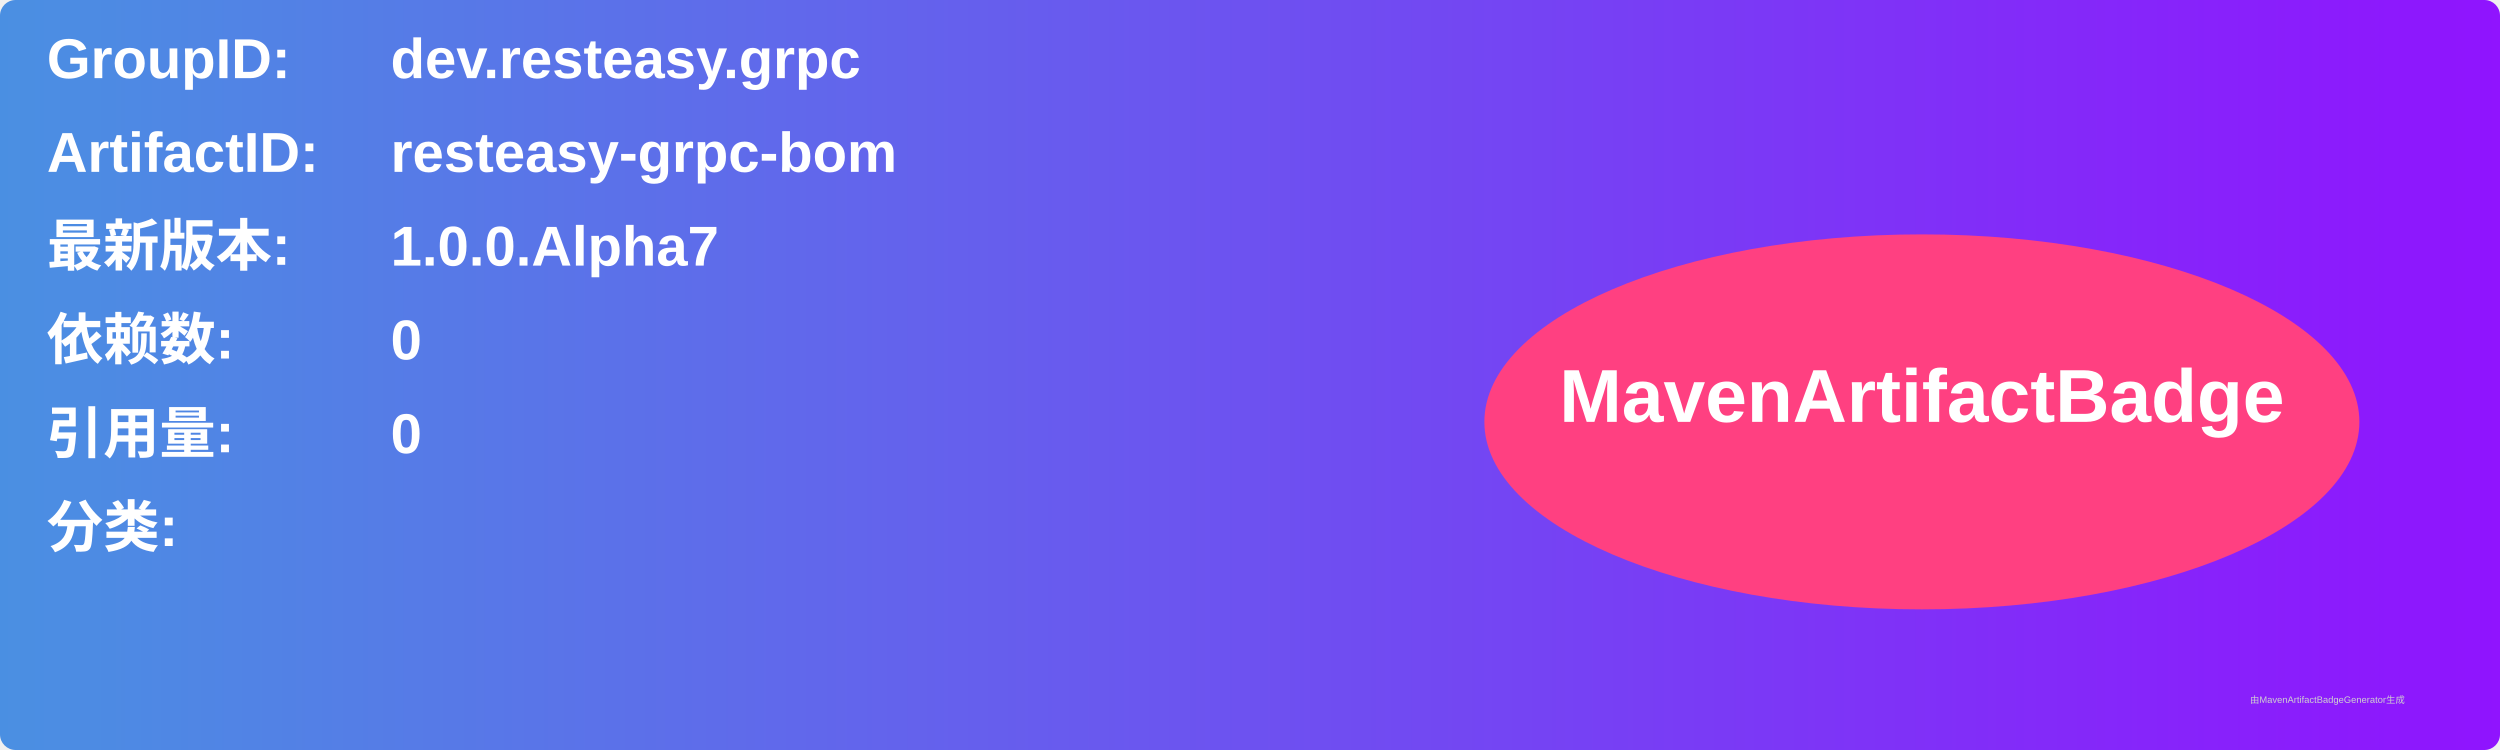
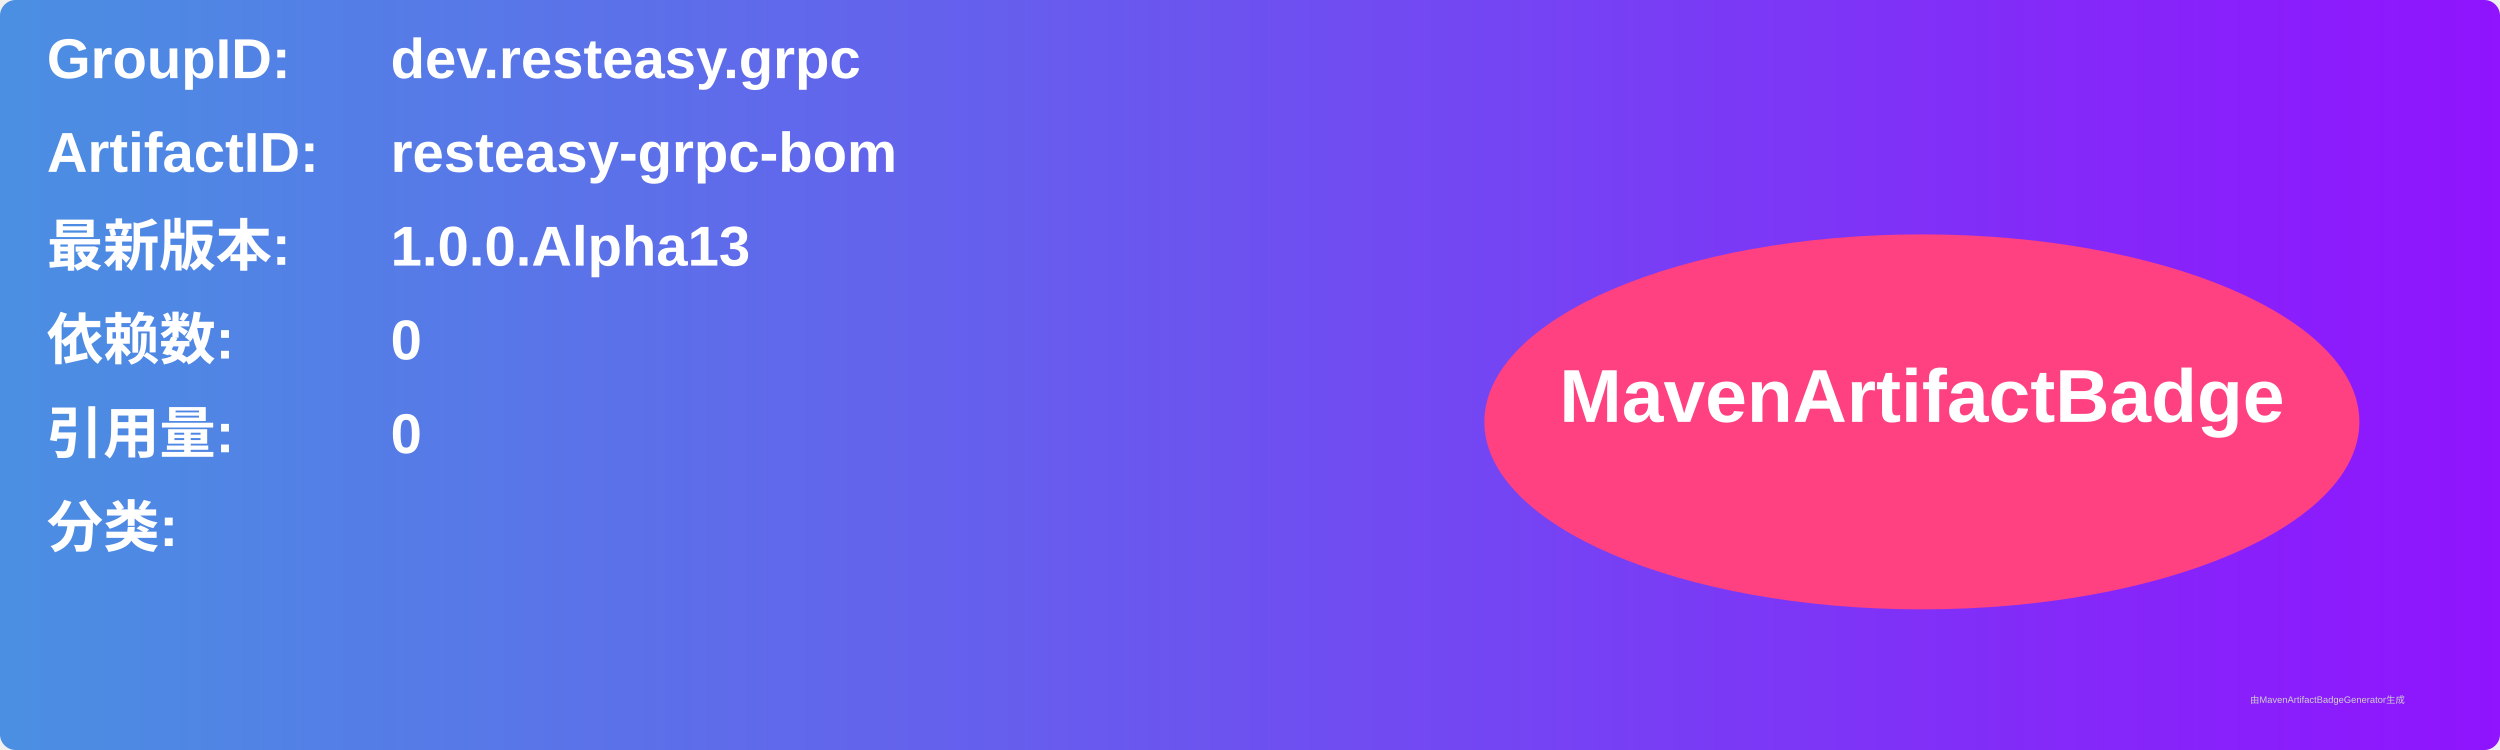
<svg xmlns="http://www.w3.org/2000/svg" width="800" height="240" viewBox="0 0 800 240">
  <linearGradient id="grad" x1="0%" y1="0%" x2="100%" y2="0%">
    <stop offset="0%" stop-color="#4a90e2" />
    <stop offset="100%" stop-color="#9013fe" />
  </linearGradient>
  <rect width="100%" height="100%" rx="5" ry="5" fill="url(#grad)" />
  <g transform="translate(15, 15)">
    <text x="0" y="10" font-family="Arial" font-size="18" fill="white" font-weight="bold" width="260">GroupID:</text>
    <text x="110" y="10" font-family="Arial" font-size="18" fill="white" font-weight="bold" width="460">dev.resteasy.grpc</text>
    <text x="0" y="40" font-family="Arial" font-size="18" fill="white" font-weight="bold" width="260">ArtifactID:</text>
    <text x="110" y="40" font-family="Arial" font-size="18" fill="white" font-weight="bold" width="460">resteasy-grpc-bom</text>
    <text x="0" y="70" font-family="Arial" font-size="18" fill="white" font-weight="bold">最新版本:</text>
    <text x="110" y="70" font-family="Arial" font-size="18" fill="white" font-weight="bold">
-       <tspan font-weight="bold">1.0.0.Alpha7</tspan>
+       <tspan font-weight="bold">1.0.0.Alpha13</tspan>
    </text>
    <text x="0" y="100" font-family="Arial" font-size="18" fill="white" font-weight="bold">依赖数: </text>
    <text x="110" y="100" font-family="Arial" font-size="18" fill="white">
      <tspan font-weight="bold">0</tspan>
    </text>
    <text x="0" y="130" font-family="Arial" font-size="18" fill="white" font-weight="bold">引用量: </text>
    <text x="110" y="130" font-family="Arial" font-size="18" fill="white">
      <tspan font-weight="bold">0</tspan>
    </text>
    <text x="0" y="160" font-family="Arial" font-size="18" fill="white" font-weight="bold">分类:</text>
    <text x="10" y="190" font-family="Arial" font-size="10" fill="white">
      <tspan font-weight="bold" />
    </text>
    <ellipse cx="600" cy="120" rx="140" ry="60" fill="#ff4081" />
    <text x="600" y="120" text-anchor="middle" font-family="Arial" font-size="24" fill="white" font-weight="bold">MavenArtifactBadge</text>
  </g>
  <text x="720" y="225" font-family="Arial" font-size="3" fill="#d0d0d0">由MavenArtifactBadgeGenerator生成</text>
</svg>
